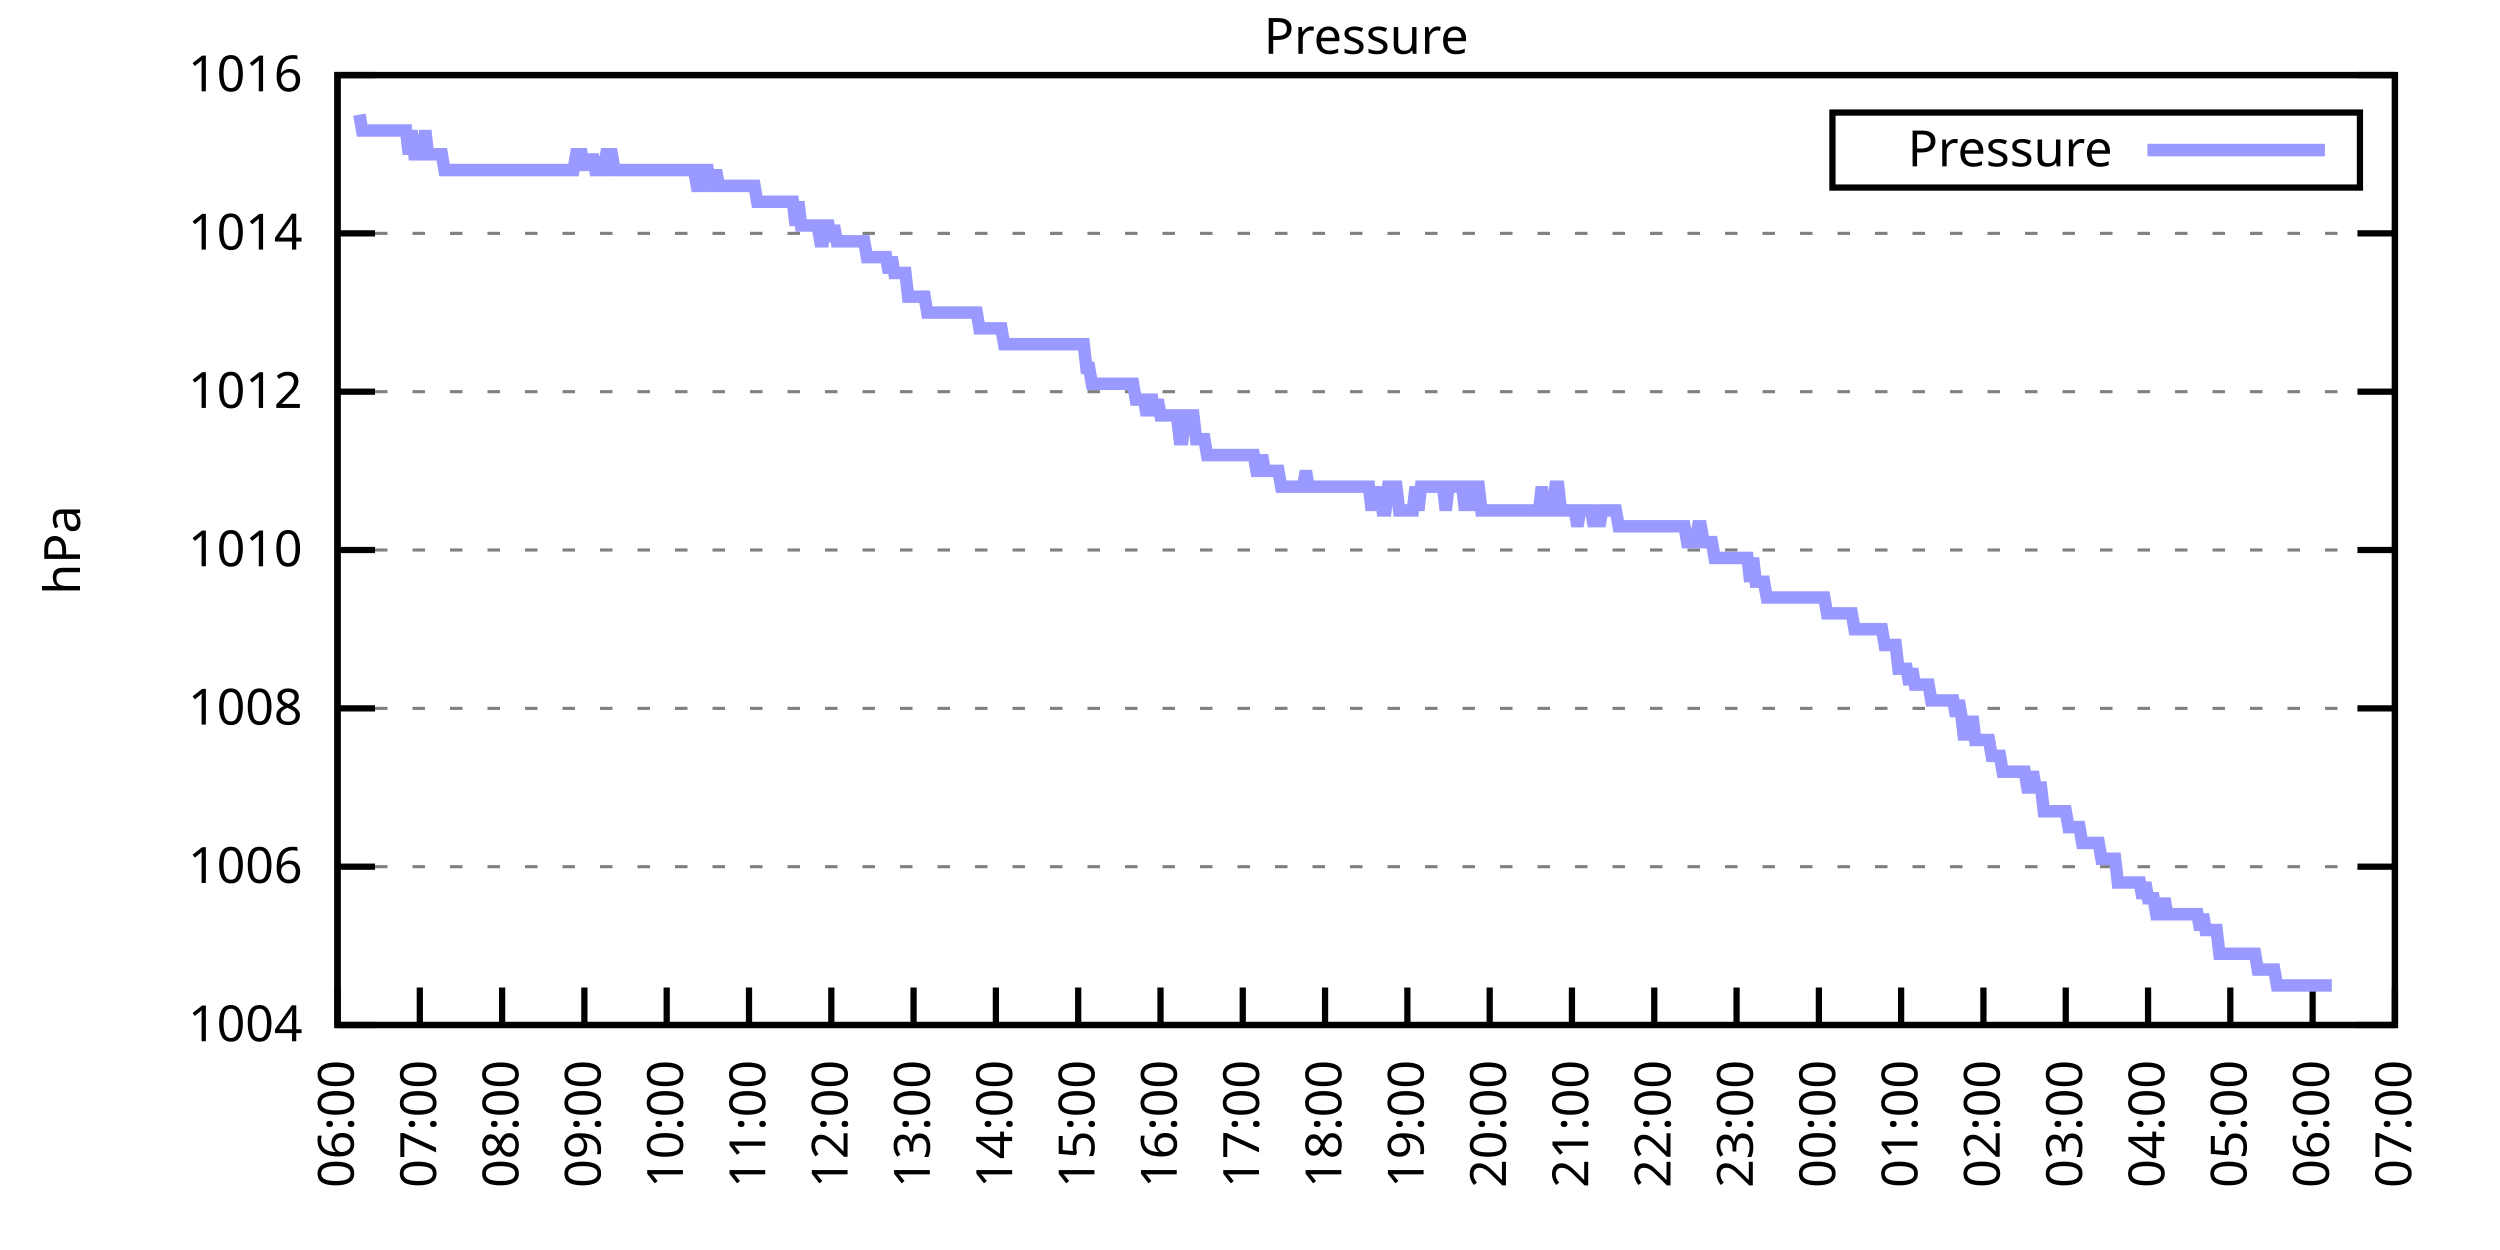
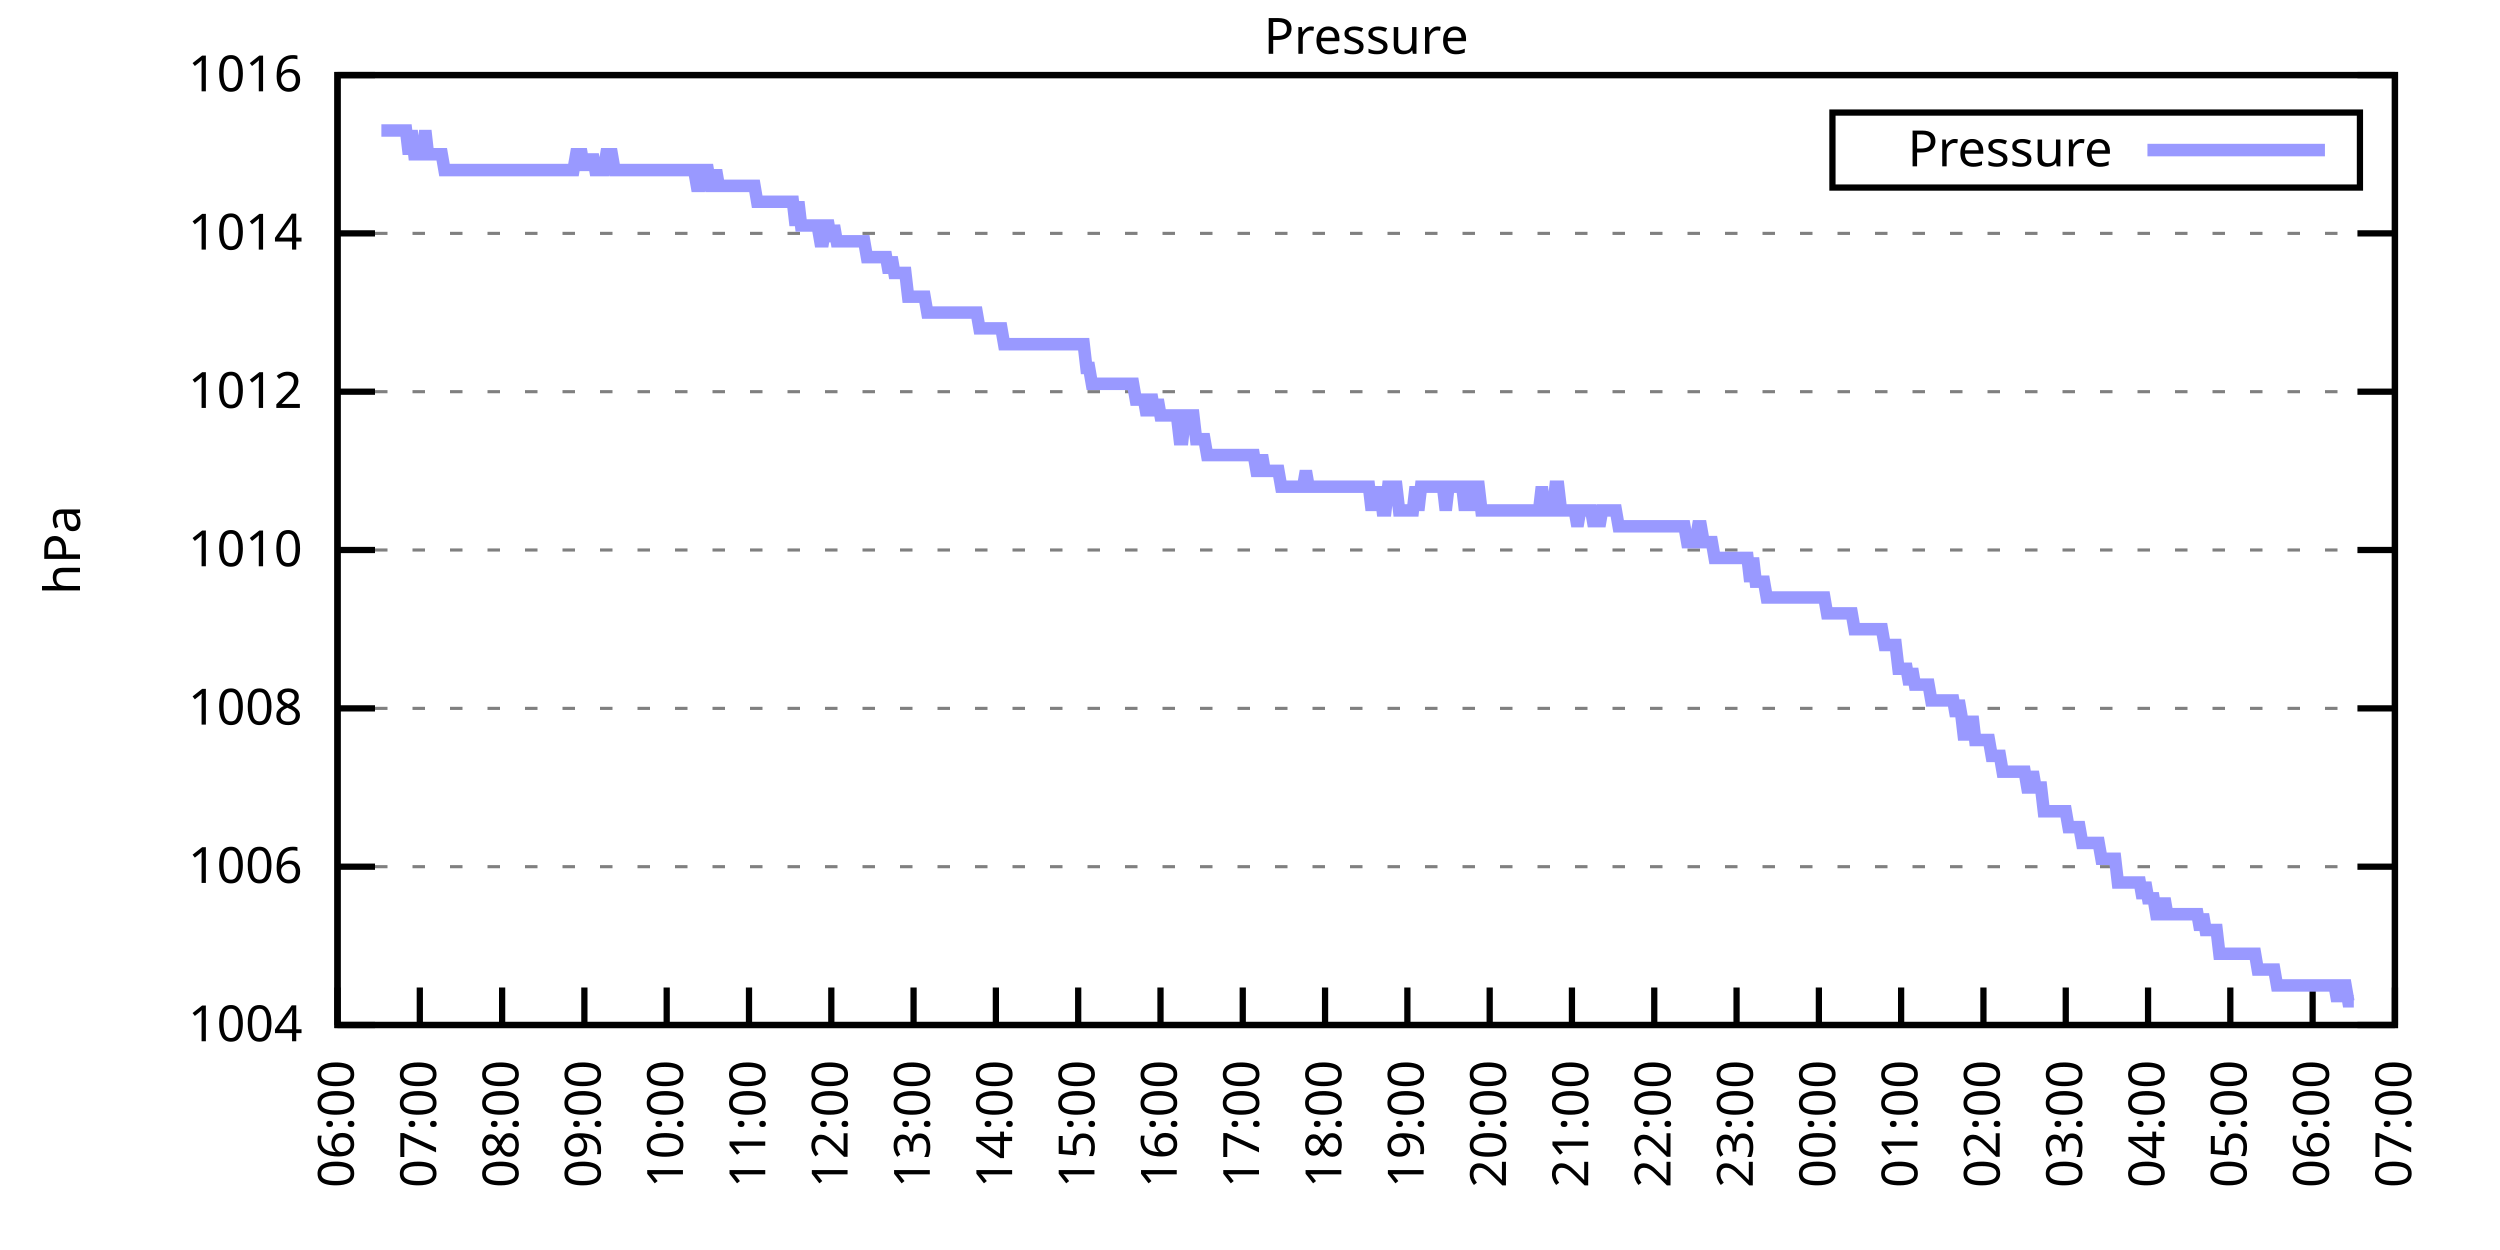
<svg xmlns="http://www.w3.org/2000/svg" xmlns:xlink="http://www.w3.org/1999/xlink" width="400" height="200" viewBox="0 0 400 200">
  <g id="gnuplot_canvas">
    <rect x="0" y="0" width="400" height="200" fill="none" />
    <defs>
      <circle id="gpDot" r="0.5" stroke-width="0.5" stroke="currentColor" />
      <path id="gpPt0" stroke-width="0.333" stroke="currentColor" d="M-1,0 h2 M0,-1 v2" />
      <path id="gpPt1" stroke-width="0.333" stroke="currentColor" d="M-1,-1 L1,1 M1,-1 L-1,1" />
      <path id="gpPt2" stroke-width="0.333" stroke="currentColor" d="M-1,0 L1,0 M0,-1 L0,1 M-1,-1 L1,1 M-1,1 L1,-1" />
      <rect id="gpPt3" stroke-width="0.333" stroke="currentColor" x="-1" y="-1" width="2" height="2" />
      <rect id="gpPt4" stroke-width="0.333" stroke="currentColor" fill="currentColor" x="-1" y="-1" width="2" height="2" />
      <circle id="gpPt5" stroke-width="0.333" stroke="currentColor" cx="0" cy="0" r="1" />
      <use xlink:href="#gpPt5" id="gpPt6" fill="currentColor" stroke="none" />
      <path id="gpPt7" stroke-width="0.333" stroke="currentColor" d="M0,-1.33 L-1.33,0.67 L1.33,0.67 z" />
      <use xlink:href="#gpPt7" id="gpPt8" fill="currentColor" stroke="none" />
      <use xlink:href="#gpPt7" id="gpPt9" stroke="currentColor" transform="rotate(180)" />
      <use xlink:href="#gpPt9" id="gpPt10" fill="currentColor" stroke="none" />
      <use xlink:href="#gpPt3" id="gpPt11" stroke="currentColor" transform="rotate(45)" />
      <use xlink:href="#gpPt11" id="gpPt12" fill="currentColor" stroke="none" />
      <path id="gpPt13" stroke-width="0.333" stroke="currentColor" d="M0,1.330 L1.265,0.411 L0.782,-1.067 L-0.782,-1.076 L-1.265,0.411 z" />
      <use xlink:href="#gpPt13" id="gpPt14" fill="currentColor" stroke="none" />
      <filter id="textbox" filterUnits="objectBoundingBox" x="0" y="0" height="1" width="1">
        <feFlood flood-color="white" flood-opacity="1" result="bgnd" />
        <feComposite in="SourceGraphic" in2="bgnd" operator="atop" />
      </filter>
      <filter id="greybox" filterUnits="objectBoundingBox" x="0" y="0" height="1" width="1">
        <feFlood flood-color="lightgrey" flood-opacity="1" result="grey" />
        <feComposite in="SourceGraphic" in2="grey" operator="atop" />
      </filter>
    </defs>
    <g fill="none" color="white" stroke="currentColor" stroke-width="1.00" stroke-linecap="butt" stroke-linejoin="miter">
</g>
    <g fill="none" color="black" stroke="currentColor" stroke-width="1.00" stroke-linecap="butt" stroke-linejoin="miter">
      <g stroke="none" shape-rendering="crispEdges">
        <polygon fill="rgb(255, 255, 255)" points="54.00,164.00 383.18,164.00 383.18,12.02 54.00,12.02 " />
      </g>
    </g>
    <g fill="none" color="black" stroke="currentColor" stroke-width="1.00" stroke-linecap="butt" stroke-linejoin="miter">
</g>
    <g fill="none" color="black" stroke="black" stroke-width="0.50" stroke-linecap="butt" stroke-linejoin="miter">
</g>
    <g fill="none" color="gray" stroke="currentColor" stroke-width="0.50" stroke-linecap="butt" stroke-linejoin="miter">
      <path stroke="gray" stroke-dasharray="2,4" class="gridline" d="M54.00,164.00 L383.19,164.00  " />
    </g>
    <g fill="none" color="gray" stroke="gray" stroke-width="1.00" stroke-linecap="butt" stroke-linejoin="miter">
</g>
    <g fill="none" color="black" stroke="currentColor" stroke-width="1.00" stroke-linecap="butt" stroke-linejoin="miter">
      <path stroke="black" d="M54.00,164.00 L60.00,164.00 M383.19,164.00 L377.19,164.00  " />
      <g transform="translate(48.40,166.60)" stroke="none" fill="black" font-family="Sans" font-size="8.00" text-anchor="end">
        <text>
          <tspan font-family="Sans"> 1004</tspan>
        </text>
      </g>
    </g>
    <g fill="none" color="black" stroke="currentColor" stroke-width="1.00" stroke-linecap="butt" stroke-linejoin="miter">
</g>
    <g fill="none" color="black" stroke="black" stroke-width="0.50" stroke-linecap="butt" stroke-linejoin="miter">
</g>
    <g fill="none" color="gray" stroke="currentColor" stroke-width="0.50" stroke-linecap="butt" stroke-linejoin="miter">
      <path stroke="gray" stroke-dasharray="2,4" class="gridline" d="M54.00,138.67 L383.19,138.67  " />
    </g>
    <g fill="none" color="gray" stroke="gray" stroke-width="1.00" stroke-linecap="butt" stroke-linejoin="miter">
</g>
    <g fill="none" color="black" stroke="currentColor" stroke-width="1.00" stroke-linecap="butt" stroke-linejoin="miter">
      <path stroke="black" d="M54.00,138.67 L60.00,138.67 M383.19,138.67 L377.19,138.67  " />
      <g transform="translate(48.40,141.27)" stroke="none" fill="black" font-family="Sans" font-size="8.00" text-anchor="end">
        <text>
          <tspan font-family="Sans"> 1006</tspan>
        </text>
      </g>
    </g>
    <g fill="none" color="black" stroke="currentColor" stroke-width="1.00" stroke-linecap="butt" stroke-linejoin="miter">
</g>
    <g fill="none" color="black" stroke="black" stroke-width="0.50" stroke-linecap="butt" stroke-linejoin="miter">
</g>
    <g fill="none" color="gray" stroke="currentColor" stroke-width="0.50" stroke-linecap="butt" stroke-linejoin="miter">
      <path stroke="gray" stroke-dasharray="2,4" class="gridline" d="M54.00,113.34 L383.19,113.34  " />
    </g>
    <g fill="none" color="gray" stroke="gray" stroke-width="1.00" stroke-linecap="butt" stroke-linejoin="miter">
</g>
    <g fill="none" color="black" stroke="currentColor" stroke-width="1.00" stroke-linecap="butt" stroke-linejoin="miter">
      <path stroke="black" d="M54.00,113.34 L60.00,113.34 M383.19,113.34 L377.19,113.34  " />
      <g transform="translate(48.40,115.94)" stroke="none" fill="black" font-family="Sans" font-size="8.00" text-anchor="end">
        <text>
          <tspan font-family="Sans"> 1008</tspan>
        </text>
      </g>
    </g>
    <g fill="none" color="black" stroke="currentColor" stroke-width="1.00" stroke-linecap="butt" stroke-linejoin="miter">
</g>
    <g fill="none" color="black" stroke="black" stroke-width="0.50" stroke-linecap="butt" stroke-linejoin="miter">
</g>
    <g fill="none" color="gray" stroke="currentColor" stroke-width="0.50" stroke-linecap="butt" stroke-linejoin="miter">
      <path stroke="gray" stroke-dasharray="2,4" class="gridline" d="M54.00,88.00 L383.19,88.00  " />
    </g>
    <g fill="none" color="gray" stroke="gray" stroke-width="1.00" stroke-linecap="butt" stroke-linejoin="miter">
</g>
    <g fill="none" color="black" stroke="currentColor" stroke-width="1.00" stroke-linecap="butt" stroke-linejoin="miter">
      <path stroke="black" d="M54.00,88.00 L60.00,88.00 M383.19,88.00 L377.19,88.00  " />
      <g transform="translate(48.40,90.60)" stroke="none" fill="black" font-family="Sans" font-size="8.00" text-anchor="end">
        <text>
          <tspan font-family="Sans"> 1010</tspan>
        </text>
      </g>
    </g>
    <g fill="none" color="black" stroke="currentColor" stroke-width="1.00" stroke-linecap="butt" stroke-linejoin="miter">
</g>
    <g fill="none" color="black" stroke="black" stroke-width="0.50" stroke-linecap="butt" stroke-linejoin="miter">
</g>
    <g fill="none" color="gray" stroke="currentColor" stroke-width="0.50" stroke-linecap="butt" stroke-linejoin="miter">
      <path stroke="gray" stroke-dasharray="2,4" class="gridline" d="M54.00,62.67 L383.19,62.67  " />
    </g>
    <g fill="none" color="gray" stroke="gray" stroke-width="1.00" stroke-linecap="butt" stroke-linejoin="miter">
</g>
    <g fill="none" color="black" stroke="currentColor" stroke-width="1.00" stroke-linecap="butt" stroke-linejoin="miter">
      <path stroke="black" d="M54.00,62.67 L60.00,62.67 M383.19,62.67 L377.19,62.67  " />
      <g transform="translate(48.40,65.27)" stroke="none" fill="black" font-family="Sans" font-size="8.00" text-anchor="end">
        <text>
          <tspan font-family="Sans"> 1012</tspan>
        </text>
      </g>
    </g>
    <g fill="none" color="black" stroke="currentColor" stroke-width="1.00" stroke-linecap="butt" stroke-linejoin="miter">
</g>
    <g fill="none" color="black" stroke="black" stroke-width="0.50" stroke-linecap="butt" stroke-linejoin="miter">
</g>
    <g fill="none" color="gray" stroke="currentColor" stroke-width="0.50" stroke-linecap="butt" stroke-linejoin="miter">
      <path stroke="gray" stroke-dasharray="2,4" class="gridline" d="M54.00,37.34 L383.19,37.34  " />
    </g>
    <g fill="none" color="gray" stroke="gray" stroke-width="1.00" stroke-linecap="butt" stroke-linejoin="miter">
</g>
    <g fill="none" color="black" stroke="currentColor" stroke-width="1.00" stroke-linecap="butt" stroke-linejoin="miter">
      <path stroke="black" d="M54.00,37.34 L60.00,37.34 M383.19,37.34 L377.19,37.34  " />
      <g transform="translate(48.40,39.94)" stroke="none" fill="black" font-family="Sans" font-size="8.00" text-anchor="end">
        <text>
          <tspan font-family="Sans"> 1014</tspan>
        </text>
      </g>
    </g>
    <g fill="none" color="black" stroke="currentColor" stroke-width="1.00" stroke-linecap="butt" stroke-linejoin="miter">
</g>
    <g fill="none" color="black" stroke="black" stroke-width="0.50" stroke-linecap="butt" stroke-linejoin="miter">
</g>
    <g fill="none" color="gray" stroke="currentColor" stroke-width="0.50" stroke-linecap="butt" stroke-linejoin="miter">
      <path stroke="gray" stroke-dasharray="2,4" class="gridline" d="M54.00,12.01 L383.19,12.01  " />
    </g>
    <g fill="none" color="gray" stroke="gray" stroke-width="1.00" stroke-linecap="butt" stroke-linejoin="miter">
</g>
    <g fill="none" color="black" stroke="currentColor" stroke-width="1.00" stroke-linecap="butt" stroke-linejoin="miter">
      <path stroke="black" d="M54.00,12.01 L60.00,12.01 M383.19,12.01 L377.19,12.01  " />
      <g transform="translate(48.40,14.61)" stroke="none" fill="black" font-family="Sans" font-size="8.00" text-anchor="end">
        <text>
          <tspan font-family="Sans"> 1016</tspan>
        </text>
      </g>
    </g>
    <g fill="none" color="black" stroke="currentColor" stroke-width="1.00" stroke-linecap="butt" stroke-linejoin="miter">
      <path stroke="black" d="M54.00,164.00 L54.00,158.00  " />
      <g transform="translate(56.60,169.60) rotate(270.00)" stroke="none" fill="black" font-family="Sans" font-size="8.00" text-anchor="end">
        <text>
          <tspan font-family="Sans">06:00</tspan>
        </text>
      </g>
    </g>
    <g fill="none" color="black" stroke="currentColor" stroke-width="1.00" stroke-linecap="butt" stroke-linejoin="miter">
      <path stroke="black" d="M67.17,164.00 L67.17,158.00  " />
      <g transform="translate(69.77,169.60) rotate(270.00)" stroke="none" fill="black" font-family="Sans" font-size="8.00" text-anchor="end">
        <text>
          <tspan font-family="Sans">07:00</tspan>
        </text>
      </g>
    </g>
    <g fill="none" color="black" stroke="currentColor" stroke-width="1.00" stroke-linecap="butt" stroke-linejoin="miter">
      <path stroke="black" d="M80.34,164.00 L80.34,158.00  " />
      <g transform="translate(82.94,169.60) rotate(270.00)" stroke="none" fill="black" font-family="Sans" font-size="8.00" text-anchor="end">
        <text>
          <tspan font-family="Sans">08:00</tspan>
        </text>
      </g>
    </g>
    <g fill="none" color="black" stroke="currentColor" stroke-width="1.00" stroke-linecap="butt" stroke-linejoin="miter">
      <path stroke="black" d="M93.50,164.00 L93.50,158.00  " />
      <g transform="translate(96.10,169.60) rotate(270.00)" stroke="none" fill="black" font-family="Sans" font-size="8.00" text-anchor="end">
        <text>
          <tspan font-family="Sans">09:00</tspan>
        </text>
      </g>
    </g>
    <g fill="none" color="black" stroke="currentColor" stroke-width="1.00" stroke-linecap="butt" stroke-linejoin="miter">
      <path stroke="black" d="M106.67,164.00 L106.67,158.00  " />
      <g transform="translate(109.27,169.60) rotate(270.00)" stroke="none" fill="black" font-family="Sans" font-size="8.00" text-anchor="end">
        <text>
          <tspan font-family="Sans">10:00</tspan>
        </text>
      </g>
    </g>
    <g fill="none" color="black" stroke="currentColor" stroke-width="1.00" stroke-linecap="butt" stroke-linejoin="miter">
      <path stroke="black" d="M119.84,164.00 L119.84,158.00  " />
      <g transform="translate(122.44,169.60) rotate(270.00)" stroke="none" fill="black" font-family="Sans" font-size="8.00" text-anchor="end">
        <text>
          <tspan font-family="Sans">11:00</tspan>
        </text>
      </g>
    </g>
    <g fill="none" color="black" stroke="currentColor" stroke-width="1.00" stroke-linecap="butt" stroke-linejoin="miter">
      <path stroke="black" d="M133.01,164.00 L133.01,158.00  " />
      <g transform="translate(135.61,169.60) rotate(270.00)" stroke="none" fill="black" font-family="Sans" font-size="8.00" text-anchor="end">
        <text>
          <tspan font-family="Sans">12:00</tspan>
        </text>
      </g>
    </g>
    <g fill="none" color="black" stroke="currentColor" stroke-width="1.00" stroke-linecap="butt" stroke-linejoin="miter">
      <path stroke="black" d="M146.17,164.00 L146.17,158.00  " />
      <g transform="translate(148.77,169.60) rotate(270.00)" stroke="none" fill="black" font-family="Sans" font-size="8.00" text-anchor="end">
        <text>
          <tspan font-family="Sans">13:00</tspan>
        </text>
      </g>
    </g>
    <g fill="none" color="black" stroke="currentColor" stroke-width="1.00" stroke-linecap="butt" stroke-linejoin="miter">
      <path stroke="black" d="M159.34,164.00 L159.34,158.00  " />
      <g transform="translate(161.94,169.60) rotate(270.00)" stroke="none" fill="black" font-family="Sans" font-size="8.00" text-anchor="end">
        <text>
          <tspan font-family="Sans">14:00</tspan>
        </text>
      </g>
    </g>
    <g fill="none" color="black" stroke="currentColor" stroke-width="1.00" stroke-linecap="butt" stroke-linejoin="miter">
      <path stroke="black" d="M172.51,164.00 L172.51,158.00  " />
      <g transform="translate(175.11,169.60) rotate(270.00)" stroke="none" fill="black" font-family="Sans" font-size="8.00" text-anchor="end">
        <text>
          <tspan font-family="Sans">15:00</tspan>
        </text>
      </g>
    </g>
    <g fill="none" color="black" stroke="currentColor" stroke-width="1.00" stroke-linecap="butt" stroke-linejoin="miter">
      <path stroke="black" d="M185.68,164.00 L185.68,158.00  " />
      <g transform="translate(188.28,169.60) rotate(270.00)" stroke="none" fill="black" font-family="Sans" font-size="8.00" text-anchor="end">
        <text>
          <tspan font-family="Sans">16:00</tspan>
        </text>
      </g>
    </g>
    <g fill="none" color="black" stroke="currentColor" stroke-width="1.00" stroke-linecap="butt" stroke-linejoin="miter">
      <path stroke="black" d="M198.84,164.00 L198.84,158.00  " />
      <g transform="translate(201.44,169.60) rotate(270.00)" stroke="none" fill="black" font-family="Sans" font-size="8.00" text-anchor="end">
        <text>
          <tspan font-family="Sans">17:00</tspan>
        </text>
      </g>
    </g>
    <g fill="none" color="black" stroke="currentColor" stroke-width="1.00" stroke-linecap="butt" stroke-linejoin="miter">
      <path stroke="black" d="M212.01,164.00 L212.01,158.00  " />
      <g transform="translate(214.61,169.60) rotate(270.00)" stroke="none" fill="black" font-family="Sans" font-size="8.00" text-anchor="end">
        <text>
          <tspan font-family="Sans">18:00</tspan>
        </text>
      </g>
    </g>
    <g fill="none" color="black" stroke="currentColor" stroke-width="1.00" stroke-linecap="butt" stroke-linejoin="miter">
      <path stroke="black" d="M225.18,164.00 L225.18,158.00  " />
      <g transform="translate(227.78,169.60) rotate(270.00)" stroke="none" fill="black" font-family="Sans" font-size="8.00" text-anchor="end">
        <text>
          <tspan font-family="Sans">19:00</tspan>
        </text>
      </g>
    </g>
    <g fill="none" color="black" stroke="currentColor" stroke-width="1.00" stroke-linecap="butt" stroke-linejoin="miter">
      <path stroke="black" d="M238.35,164.00 L238.35,158.00  " />
      <g transform="translate(240.95,169.60) rotate(270.00)" stroke="none" fill="black" font-family="Sans" font-size="8.00" text-anchor="end">
        <text>
          <tspan font-family="Sans">20:00</tspan>
        </text>
      </g>
    </g>
    <g fill="none" color="black" stroke="currentColor" stroke-width="1.00" stroke-linecap="butt" stroke-linejoin="miter">
      <path stroke="black" d="M251.51,164.00 L251.51,158.00  " />
      <g transform="translate(254.11,169.60) rotate(270.00)" stroke="none" fill="black" font-family="Sans" font-size="8.00" text-anchor="end">
        <text>
          <tspan font-family="Sans">21:00</tspan>
        </text>
      </g>
    </g>
    <g fill="none" color="black" stroke="currentColor" stroke-width="1.00" stroke-linecap="butt" stroke-linejoin="miter">
      <path stroke="black" d="M264.68,164.00 L264.68,158.00  " />
      <g transform="translate(267.28,169.60) rotate(270.00)" stroke="none" fill="black" font-family="Sans" font-size="8.00" text-anchor="end">
        <text>
          <tspan font-family="Sans">22:00</tspan>
        </text>
      </g>
    </g>
    <g fill="none" color="black" stroke="currentColor" stroke-width="1.00" stroke-linecap="butt" stroke-linejoin="miter">
      <path stroke="black" d="M277.85,164.00 L277.85,158.00  " />
      <g transform="translate(280.45,169.60) rotate(270.00)" stroke="none" fill="black" font-family="Sans" font-size="8.00" text-anchor="end">
        <text>
          <tspan font-family="Sans">23:00</tspan>
        </text>
      </g>
    </g>
    <g fill="none" color="black" stroke="currentColor" stroke-width="1.00" stroke-linecap="butt" stroke-linejoin="miter">
      <path stroke="black" d="M291.02,164.00 L291.02,158.00  " />
      <g transform="translate(293.62,169.60) rotate(270.00)" stroke="none" fill="black" font-family="Sans" font-size="8.00" text-anchor="end">
        <text>
          <tspan font-family="Sans">00:00</tspan>
        </text>
      </g>
    </g>
    <g fill="none" color="black" stroke="currentColor" stroke-width="1.00" stroke-linecap="butt" stroke-linejoin="miter">
      <path stroke="black" d="M304.18,164.00 L304.18,158.00  " />
      <g transform="translate(306.78,169.60) rotate(270.00)" stroke="none" fill="black" font-family="Sans" font-size="8.00" text-anchor="end">
        <text>
          <tspan font-family="Sans">01:00</tspan>
        </text>
      </g>
    </g>
    <g fill="none" color="black" stroke="currentColor" stroke-width="1.00" stroke-linecap="butt" stroke-linejoin="miter">
      <path stroke="black" d="M317.35,164.00 L317.35,158.00  " />
      <g transform="translate(319.95,169.60) rotate(270.00)" stroke="none" fill="black" font-family="Sans" font-size="8.00" text-anchor="end">
        <text>
          <tspan font-family="Sans">02:00</tspan>
        </text>
      </g>
    </g>
    <g fill="none" color="black" stroke="currentColor" stroke-width="1.00" stroke-linecap="butt" stroke-linejoin="miter">
      <path stroke="black" d="M330.52,164.00 L330.52,158.00  " />
      <g transform="translate(333.12,169.60) rotate(270.00)" stroke="none" fill="black" font-family="Sans" font-size="8.00" text-anchor="end">
        <text>
          <tspan font-family="Sans">03:00</tspan>
        </text>
      </g>
    </g>
    <g fill="none" color="black" stroke="currentColor" stroke-width="1.00" stroke-linecap="butt" stroke-linejoin="miter">
      <path stroke="black" d="M343.69,164.00 L343.69,158.00  " />
      <g transform="translate(346.29,169.60) rotate(270.00)" stroke="none" fill="black" font-family="Sans" font-size="8.00" text-anchor="end">
        <text>
          <tspan font-family="Sans">04:00</tspan>
        </text>
      </g>
    </g>
    <g fill="none" color="black" stroke="currentColor" stroke-width="1.00" stroke-linecap="butt" stroke-linejoin="miter">
      <path stroke="black" d="M356.85,164.00 L356.85,158.00  " />
      <g transform="translate(359.45,169.60) rotate(270.00)" stroke="none" fill="black" font-family="Sans" font-size="8.00" text-anchor="end">
        <text>
          <tspan font-family="Sans">05:00</tspan>
        </text>
      </g>
    </g>
    <g fill="none" color="black" stroke="currentColor" stroke-width="1.00" stroke-linecap="butt" stroke-linejoin="miter">
      <path stroke="black" d="M370.02,164.00 L370.02,158.00  " />
      <g transform="translate(372.62,169.60) rotate(270.00)" stroke="none" fill="black" font-family="Sans" font-size="8.00" text-anchor="end">
        <text>
          <tspan font-family="Sans">06:00</tspan>
        </text>
      </g>
    </g>
    <g fill="none" color="black" stroke="currentColor" stroke-width="1.00" stroke-linecap="butt" stroke-linejoin="miter">
      <path stroke="black" d="M383.19,164.00 L383.19,158.00  " />
      <g transform="translate(385.79,169.60) rotate(270.00)" stroke="none" fill="black" font-family="Sans" font-size="8.00" text-anchor="end">
        <text>
          <tspan font-family="Sans">07:00</tspan>
        </text>
      </g>
    </g>
    <g fill="none" color="black" stroke="currentColor" stroke-width="1.00" stroke-linecap="butt" stroke-linejoin="miter">
</g>
    <g fill="none" color="black" stroke="currentColor" stroke-width="1.00" stroke-linecap="butt" stroke-linejoin="miter">
      <path stroke="black" d="M54.00,12.01 L54.00,164.00 L383.19,164.00 L383.19,12.01 L54.00,12.01 Z  " />
    </g>
    <g fill="none" color="black" stroke="currentColor" stroke-width="1.00" stroke-linecap="butt" stroke-linejoin="miter">
</g>
    <g fill="none" color="black" stroke="currentColor" stroke-width="1.00" stroke-linecap="butt" stroke-linejoin="miter">
      <path stroke="black" d="M293.19,30.01 L293.19,18.01 L377.59,18.01 L377.59,30.01 L293.19,30.01 Z  " />
    </g>
    <g id="Pressure_plot_1">
      <g fill="none" color="white" stroke="black" stroke-width="2.00" stroke-linecap="butt" stroke-linejoin="miter">
</g>
      <g fill="none" color="black" stroke="currentColor" stroke-width="2.00" stroke-linecap="butt" stroke-linejoin="miter">
        <g transform="translate(337.99,26.61)" stroke="none" fill="black" font-family="Sans" font-size="8.00" text-anchor="end">
          <text>
            <tspan font-family="Sans">Pressure</tspan>
          </text>
        </g>
      </g>
      <g fill="none" color="black" stroke="currentColor" stroke-width="2.00" stroke-linecap="butt" stroke-linejoin="miter">
-         <path stroke="rgb(153, 153, 255)" d="M343.59,24.01 L371.99,24.01 M57.51,18.34 L57.95,20.88 L58.39,20.88 L58.83,20.88 L59.27,20.88 L59.71,20.88   L60.14,20.88 L60.58,20.88 L61.02,20.88 L61.46,20.88 L61.90,20.88 L62.34,20.88 L62.78,20.88 L63.22,20.88   L63.66,20.88 L64.10,20.88 L64.53,20.88 L64.97,20.88 L65.41,24.68 L65.85,20.88 L66.29,24.68 L66.73,24.68   L67.17,24.68 L67.61,24.68 L68.05,20.88 L68.48,24.68 L68.92,24.68 L69.36,24.68 L69.80,24.68 L70.24,24.68   L70.68,24.68 L71.12,27.21 L71.56,27.21 L72.00,27.21 L72.43,27.21 L72.87,27.21 L73.31,27.21 L73.75,27.21   L74.19,27.21 L74.63,27.21 L75.07,27.21 L75.51,27.21 L75.95,27.21 L76.38,27.21 L76.82,27.21 L77.26,27.21   L77.70,27.21 L78.14,27.21 L78.58,27.21 L79.02,27.21 L79.46,27.21 L79.90,27.21 L80.34,27.21 L80.77,27.21   L81.21,27.21 L81.65,27.21 L82.09,27.21 L82.53,27.21 L82.97,27.21 L83.41,27.21 L83.85,27.21 L84.29,27.21   L84.72,27.21 L85.16,27.21 L85.60,27.21 L86.04,27.21 L86.48,27.21 L86.92,27.21 L87.36,27.21 L87.80,27.21   L88.24,27.21 L88.67,27.21 L89.11,27.21 L89.55,27.21 L89.99,27.21 L90.43,27.21 L90.87,27.21 L91.31,27.21   L91.75,27.21 L92.19,24.68 L92.62,24.68 L93.06,24.68 L93.50,27.21 L93.94,24.68 L94.38,27.21 L94.82,24.68   L95.26,27.21 L95.70,27.21 L96.14,27.21 L96.58,27.21 L97.01,24.68 L97.45,24.68 L97.89,24.68 L98.33,27.21   L98.77,27.21 L99.21,27.21 L99.65,27.21 L100.09,27.21 L100.53,27.21 L100.96,27.21 L101.40,27.21 L101.84,27.21   L102.28,27.21 L102.72,27.21 L103.16,27.21 L103.60,27.21 L104.04,27.21 L104.48,27.21 L104.91,27.21 L105.35,27.21   L105.79,27.21 L106.23,27.21 L106.67,27.21 L107.11,27.21 L107.55,27.21 L107.99,27.21 L108.43,27.21 L108.87,27.21   L109.30,27.21 L109.74,27.21 L110.18,27.21 L110.62,27.21 L111.06,27.21 L111.50,29.74 L111.94,29.74 L112.38,27.21   L112.82,27.21 L113.25,27.21 L113.69,29.74 L114.13,29.74 L114.57,27.21 L115.01,29.74 L115.45,29.74 L115.89,29.74   L116.33,29.74 L116.77,29.74 L117.20,29.74 L117.64,29.74 L118.08,29.74 L118.52,29.74 L118.96,29.74 L119.40,29.74   L119.84,29.74 L120.28,29.74 L120.72,29.74 L121.15,32.28 L121.59,32.28 L122.03,32.28 L122.47,32.28 L122.91,32.28   L123.35,32.28 L123.79,32.28 L124.23,32.28 L124.67,32.28 L125.11,32.28 L125.54,32.28 L125.98,32.28 L126.42,32.28   L126.86,32.28 L127.30,36.08 L127.74,32.28 L128.18,36.08 L128.62,36.08 L129.06,36.08 L129.49,36.08 L129.93,36.08   L130.37,36.08 L130.81,36.08 L131.25,38.61 L131.69,38.61 L132.13,36.08 L132.57,36.08 L133.01,38.61 L133.44,36.08   L133.88,38.61 L134.32,38.61 L134.76,38.61 L135.20,38.61 L135.64,38.61 L136.08,38.61 L136.52,38.61 L136.96,38.61   L137.39,38.61 L137.83,38.61 L138.27,38.61 L138.71,41.14 L139.15,41.14 L139.59,41.14 L140.03,41.14 L140.47,41.14   L140.91,41.14 L141.35,41.14 L141.78,41.14 L142.22,43.67 L142.66,41.14 L143.10,43.67 L143.54,43.67 L143.98,43.67   L144.42,43.67 L144.86,43.67 L145.30,47.47 L145.73,47.47 L146.17,47.47 L146.61,47.47 L147.05,47.47 L147.49,47.47   L147.93,47.47 L148.37,50.01 L148.81,50.01 L149.25,50.01 L149.68,50.01 L150.12,50.01 L150.56,50.01 L151.00,50.01   L151.44,50.01 L151.88,50.01 L152.32,50.01 L152.76,50.01 L153.20,50.01 L153.63,50.01 L154.07,50.01 L154.51,50.01   L154.95,50.01 L155.39,50.01 L155.83,50.01 L156.27,50.01 L156.71,52.54 L157.15,52.54 L157.59,52.54 L158.02,52.54   L158.46,52.54 L158.90,52.54 L159.34,52.54 L159.78,52.54 L160.22,52.54 L160.66,55.07 L161.10,55.07 L161.54,55.07   L161.97,55.07 L162.41,55.07 L162.85,55.07 L163.29,55.07 L163.73,55.07 L164.17,55.07 L164.61,55.07 L165.05,55.07   L165.49,55.07 L165.92,55.07 L166.36,55.07 L166.80,55.07 L167.24,55.07 L167.68,55.07 L168.12,55.07 L168.56,55.07   L169.00,55.07 L169.44,55.07 L169.87,55.07 L170.31,55.07 L170.75,55.07 L171.19,55.07 L171.63,55.07 L172.07,55.07   L172.51,55.07 L172.95,55.07 L173.39,55.07 L173.83,58.87 L174.26,58.87 L174.70,61.41 L175.14,61.41 L175.58,61.41   L176.02,61.41 L176.46,61.41 L176.90,61.41 L177.34,61.41 L177.78,61.41 L178.21,61.41 L178.65,61.41 L179.09,61.41   L179.53,61.41 L179.97,61.41 L180.41,61.41 L180.85,61.41 L181.29,61.41 L181.73,63.94 L182.16,63.94 L182.60,63.94   L183.04,63.94 L183.48,66.47 L183.92,63.94 L184.36,63.94 L184.80,66.47 L185.24,63.94 L185.68,66.47 L186.11,66.47   L186.55,66.47 L186.99,66.47 L187.43,66.47 L187.87,66.47 L188.31,66.47 L188.75,70.27 L189.19,70.27 L189.63,66.47   L190.07,66.47 L190.50,66.47 L190.94,66.47 L191.38,70.27 L191.82,70.27 L192.26,70.27 L192.70,70.27 L193.14,72.81   L193.58,72.81 L194.02,72.81 L194.45,72.81 L194.89,72.81 L195.33,72.81 L195.77,72.81 L196.21,72.81 L196.65,72.81   L197.09,72.81 L197.53,72.81 L197.97,72.81 L198.40,72.81 L198.84,72.81 L199.28,72.81 L199.72,72.81 L200.16,72.81   L200.60,72.81 L201.04,75.34 L201.48,75.34 L201.92,72.81 L202.35,75.34 L202.79,75.34 L203.23,75.34 L203.67,75.34   L204.11,75.34 L204.55,75.34 L204.99,77.87 L205.43,77.87 L205.87,77.87 L206.31,77.87 L206.74,77.87 L207.18,77.87   L207.62,77.87 L208.06,77.87 L208.50,77.87 L208.94,75.34 L209.38,77.87 L209.82,77.87 L210.26,77.87 L210.69,77.87   L211.13,77.87 L211.57,77.87 L212.01,77.87 L212.45,77.87 L212.89,77.87 L213.33,77.87 L213.77,77.87 L214.21,77.87   L214.64,77.87 L215.08,77.87 L215.52,77.87 L215.96,77.87 L216.40,77.87 L216.84,77.87 L217.28,77.87 L217.72,77.87   L218.16,77.87 L218.60,77.87 L219.03,77.87 L219.47,81.67 L219.91,77.87 L220.35,81.67 L220.79,77.87 L221.23,81.67   L221.67,81.67 L222.11,77.87 L222.55,77.87 L222.98,77.87 L223.42,77.87 L223.86,81.67 L224.30,81.67 L224.74,81.67   L225.18,81.67 L225.62,81.67 L226.06,81.67 L226.50,77.87 L226.93,81.67 L227.37,77.87 L227.81,77.87 L228.25,77.87   L228.69,77.87 L229.13,77.87 L229.57,77.87 L230.01,77.87 L230.45,77.87 L230.88,77.87 L231.32,81.67 L231.76,77.87   L232.20,77.87 L232.64,77.87 L233.08,77.87 L233.52,77.87 L233.96,77.87 L234.40,81.67 L234.84,77.87 L235.27,81.67   L235.71,77.87 L236.15,77.87 L236.59,77.87 L237.03,81.67 L237.47,81.67 L237.91,81.67 L238.35,81.67 L238.79,81.67   L239.22,81.67 L239.66,81.67 L240.10,81.67 L240.54,81.67 L240.98,81.67 L241.42,81.67 L241.86,81.67 L242.30,81.67   L242.74,81.67 L243.17,81.67 L243.61,81.67 L244.05,81.67 L244.49,81.67 L244.93,81.67 L245.37,81.67 L245.81,81.67   L246.25,81.67 L246.69,77.87 L247.12,81.67 L247.56,81.67 L248.00,81.67 L248.44,81.67 L248.88,77.87 L249.32,77.87   L249.76,81.67 L250.20,81.67 L250.64,81.67 L251.08,81.67 L251.51,81.67 L251.95,81.67 L252.39,84.21 L252.83,81.67   L253.27,81.67 L253.71,81.67 L254.15,81.67 L254.59,81.67 L255.03,84.21 L255.46,81.67 L255.90,84.21 L256.34,81.67   L256.78,81.67 L257.22,81.67 L257.66,81.67 L258.10,81.67 L258.54,81.67 L258.98,84.21 L259.41,84.21 L259.85,84.21   L260.29,84.21 L260.73,84.21 L261.17,84.21 L261.61,84.21 L262.05,84.21 L262.49,84.21 L262.93,84.21 L263.36,84.21   L263.80,84.21 L264.24,84.21 L264.68,84.21 L265.12,84.21 L265.56,84.21 L266.00,84.21 L266.44,84.21 L266.88,84.21   L267.32,84.21 L267.75,84.21 L268.19,84.21 L268.63,84.21 L269.07,84.21 L269.51,84.21 L269.95,86.74 L270.39,86.74   L270.83,86.74 L271.27,86.74 L271.70,84.21 L272.14,84.21 L272.58,86.74 L273.02,86.74 L273.46,86.74 L273.90,86.74   L274.34,89.27 L274.78,89.27 L275.22,89.27 L275.65,89.27 L276.09,89.27 L276.53,89.27 L276.97,89.27 L277.41,89.27   L277.85,89.27 L278.29,89.27 L278.73,89.27 L279.17,89.27 L279.60,89.27 L280.04,93.07 L280.48,89.27 L280.92,93.07   L281.36,93.07 L281.80,93.07 L282.24,93.07 L282.68,95.60 L283.12,95.60 L283.56,95.60 L283.99,95.60 L284.43,95.60   L284.87,95.60 L285.31,95.60 L285.75,95.60 L286.19,95.60 L286.63,95.60 L287.07,95.60 L287.51,95.60 L287.94,95.60   L288.38,95.60 L288.82,95.60 L289.26,95.60 L289.70,95.60 L290.14,95.60 L290.58,95.60 L291.02,95.60 L291.46,95.60   L291.89,95.60 L292.33,98.14 L292.77,98.14 L293.21,98.14 L293.65,98.14 L294.09,98.14 L294.53,98.14 L294.97,98.14   L295.41,98.14 L295.84,98.14 L296.28,98.14 L296.72,100.67 L297.16,100.67 L297.60,100.67 L298.04,100.67 L298.48,100.67   L298.92,100.67 L299.36,100.67 L299.80,100.67 L300.23,100.67 L300.67,100.67 L301.11,100.67 L301.55,103.20 L301.99,103.20   L302.43,103.20 L302.87,103.20 L303.31,103.20 L303.75,107.00 L304.18,107.00 L304.62,107.00 L305.06,107.00 L305.50,109.54   L305.94,107.00 L306.38,109.54 L306.82,109.54 L307.26,109.54 L307.70,109.54 L308.13,109.54 L308.57,109.54 L309.01,112.07   L309.45,112.07 L309.89,112.07 L310.33,112.07 L310.77,112.07 L311.21,112.07 L311.65,112.07 L312.08,112.07 L312.52,112.07   L312.96,114.60 L313.40,112.07 L313.84,114.60 L314.28,118.40 L314.72,114.60 L315.16,118.40 L315.60,114.60 L316.04,118.40   L316.47,118.40 L316.91,118.40 L317.35,118.40 L317.79,118.40 L318.23,118.40 L318.67,120.94 L319.11,120.94 L319.55,120.94   L319.99,120.94 L320.42,123.47 L320.86,123.47 L321.30,123.47 L321.74,123.47 L322.18,123.47 L322.62,123.47 L323.06,123.47   L323.50,123.47 L323.94,123.47 L324.37,126.00 L324.81,126.00 L325.25,123.47 L325.69,126.00 L326.13,126.00 L326.57,126.00   L327.01,129.80 L327.45,129.80 L327.89,129.80 L328.33,129.80 L328.76,129.80 L329.20,129.80 L329.64,129.80 L330.08,129.80   L330.52,129.80 L330.96,132.34 L331.40,132.34 L331.84,132.34 L332.28,132.34 L332.71,132.34 L333.15,134.87 L333.59,134.87   L334.03,134.87 L334.47,134.87 L334.91,134.87 L335.35,134.87 L335.79,134.87 L336.23,137.40 L336.66,137.40 L337.10,137.40   L337.54,137.40 L337.98,137.40 L338.42,137.40 L338.86,141.20 L339.30,141.20 L339.74,141.20 L340.18,141.20 L340.61,141.20   L341.05,141.20 L341.49,141.20 L341.93,141.20 L342.37,141.20 L342.81,143.73 L343.25,141.20 L343.69,143.73 L344.13,143.73   L344.57,143.73 L345.00,146.27 L345.44,146.27 L345.88,146.27 L346.32,143.73 L346.76,146.27 L347.20,146.27 L347.64,146.27   L348.08,146.27 L348.52,146.27 L348.95,146.27 L349.39,146.27 L349.83,146.27 L350.27,146.27 L350.71,146.27 L351.15,146.27   L351.59,146.27 L352.03,148.80 L352.47,146.27 L352.90,148.80 L353.34,148.80 L353.78,148.80 L354.22,148.80 L354.66,148.80   L355.10,152.60 L355.54,152.60 L355.98,152.60 L356.42,152.60 L356.85,152.60 L357.29,152.60 L357.73,152.60 L358.17,152.60   L358.61,152.60 L359.05,152.60 L359.49,152.60 L359.93,152.60 L360.37,152.60 L360.81,152.60 L361.24,155.13 L361.68,155.13   L362.12,155.13 L362.56,155.13 L363.00,155.13 L363.44,155.13 L363.88,155.13 L364.32,157.67 L364.76,157.67 L365.19,157.67   L365.63,157.67 L366.07,157.67 L366.51,157.67 L366.95,157.67 L367.39,157.67 L367.83,157.67 L368.27,157.67 L368.71,157.67   L369.14,157.67 L369.58,157.67 L370.02,157.67 L370.46,157.67 L370.90,157.67 L371.34,157.67 L371.78,157.67 L372.22,157.67   L372.66,157.67 L373.09,157.67  " />
+         <path stroke="rgb(153, 153, 255)" d="M343.59,24.01 L371.99,24.01 M61.02,20.88 L61.46,20.88 L61.90,20.88 L62.34,20.88 L62.78,20.88 L63.22,20.88   L63.66,20.88 L64.10,20.88 L64.53,20.88 L64.97,20.88 L65.41,24.68 L65.85,20.88 L66.29,24.68 L66.73,24.68   L67.17,24.68 L67.61,24.68 L68.05,20.88 L68.48,24.68 L68.92,24.68 L69.36,24.68 L69.80,24.68 L70.24,24.68   L70.68,24.68 L71.12,27.21 L71.56,27.21 L72.00,27.21 L72.43,27.21 L72.87,27.21 L73.31,27.21 L73.75,27.21   L74.19,27.21 L74.63,27.21 L75.07,27.21 L75.51,27.21 L75.95,27.21 L76.38,27.21 L76.82,27.21 L77.26,27.21   L77.70,27.21 L78.14,27.21 L78.58,27.21 L79.02,27.21 L79.46,27.21 L79.90,27.21 L80.34,27.21 L80.77,27.21   L81.21,27.21 L81.65,27.21 L82.09,27.21 L82.53,27.21 L82.97,27.21 L83.41,27.21 L83.85,27.21 L84.29,27.21   L84.72,27.21 L85.16,27.21 L85.60,27.21 L86.04,27.21 L86.48,27.21 L86.92,27.21 L87.36,27.21 L87.80,27.21   L88.24,27.21 L88.67,27.21 L89.11,27.21 L89.55,27.21 L89.99,27.21 L90.43,27.21 L90.87,27.21 L91.31,27.21   L91.75,27.21 L92.19,24.68 L92.62,24.68 L93.06,24.68 L93.50,27.21 L93.94,24.68 L94.38,27.21 L94.82,24.68   L95.26,27.21 L95.70,27.21 L96.14,27.21 L96.58,27.21 L97.01,24.68 L97.45,24.68 L97.89,24.68 L98.33,27.21   L98.77,27.21 L99.21,27.21 L99.65,27.21 L100.09,27.21 L100.53,27.21 L100.96,27.21 L101.40,27.21 L101.84,27.21   L102.28,27.21 L102.72,27.21 L103.16,27.21 L103.60,27.21 L104.04,27.21 L104.48,27.21 L104.91,27.21 L105.35,27.21   L105.79,27.21 L106.23,27.21 L106.67,27.21 L107.11,27.21 L107.55,27.21 L107.99,27.21 L108.43,27.21 L108.87,27.21   L109.30,27.21 L109.74,27.21 L110.18,27.21 L110.62,27.21 L111.06,27.21 L111.50,29.74 L111.94,29.74 L112.38,27.21   L112.82,27.21 L113.25,27.21 L113.69,29.74 L114.13,29.74 L114.57,27.21 L115.01,29.74 L115.45,29.74 L115.89,29.74   L116.33,29.74 L116.77,29.74 L117.20,29.74 L117.64,29.74 L118.08,29.74 L118.52,29.74 L118.96,29.74 L119.40,29.74   L119.84,29.74 L120.28,29.74 L120.72,29.74 L121.15,32.28 L121.59,32.28 L122.03,32.28 L122.47,32.28 L122.91,32.28   L123.35,32.28 L123.79,32.28 L124.23,32.28 L124.67,32.28 L125.11,32.28 L125.54,32.28 L125.98,32.28 L126.42,32.28   L126.86,32.28 L127.30,36.08 L127.74,32.28 L128.18,36.08 L128.62,36.08 L129.06,36.08 L129.49,36.08 L129.93,36.08   L130.37,36.08 L130.81,36.08 L131.25,38.61 L131.69,38.61 L132.13,36.08 L132.57,36.08 L133.01,38.61 L133.44,36.08   L133.88,38.61 L134.32,38.61 L134.76,38.61 L135.20,38.61 L135.64,38.61 L136.08,38.61 L136.52,38.61 L136.96,38.61   L137.39,38.61 L137.83,38.61 L138.27,38.61 L138.71,41.14 L139.15,41.14 L139.59,41.14 L140.03,41.14 L140.47,41.14   L140.91,41.14 L141.35,41.14 L141.78,41.14 L142.22,43.67 L142.66,41.14 L143.10,43.67 L143.54,43.67 L143.98,43.67   L144.42,43.67 L144.86,43.67 L145.30,47.47 L145.73,47.47 L146.17,47.47 L146.61,47.47 L147.05,47.47 L147.49,47.47   L147.93,47.47 L148.37,50.01 L148.81,50.01 L149.25,50.01 L149.68,50.01 L150.12,50.01 L150.56,50.01 L151.00,50.01   L151.44,50.01 L151.88,50.01 L152.32,50.01 L152.76,50.01 L153.20,50.01 L153.63,50.01 L154.07,50.01 L154.51,50.01   L154.95,50.01 L155.39,50.01 L155.83,50.01 L156.27,50.01 L156.71,52.54 L157.15,52.54 L157.59,52.54 L158.02,52.54   L158.46,52.54 L158.90,52.54 L159.34,52.54 L159.78,52.54 L160.22,52.54 L160.66,55.07 L161.10,55.07 L161.54,55.07   L161.97,55.07 L162.41,55.07 L162.85,55.07 L163.29,55.07 L163.73,55.07 L164.17,55.07 L164.61,55.07 L165.05,55.07   L165.49,55.07 L165.92,55.07 L166.36,55.07 L166.80,55.07 L167.24,55.07 L167.68,55.07 L168.12,55.07 L168.56,55.07   L169.00,55.07 L169.44,55.07 L169.87,55.07 L170.31,55.07 L170.75,55.07 L171.19,55.07 L171.63,55.07 L172.07,55.07   L172.51,55.07 L172.95,55.07 L173.39,55.07 L173.83,58.87 L174.26,58.87 L174.70,61.41 L175.14,61.41 L175.58,61.41   L176.02,61.41 L176.46,61.41 L176.90,61.41 L177.34,61.41 L177.78,61.41 L178.21,61.41 L178.65,61.41 L179.09,61.41   L179.53,61.41 L179.97,61.41 L180.41,61.41 L180.85,61.41 L181.29,61.41 L181.73,63.94 L182.16,63.94 L182.60,63.94   L183.04,63.94 L183.48,66.47 L183.92,63.94 L184.36,63.94 L184.80,66.47 L185.24,63.94 L185.68,66.47 L186.11,66.47   L186.55,66.47 L186.99,66.47 L187.43,66.47 L187.87,66.47 L188.31,66.47 L188.75,70.27 L189.19,70.27 L189.63,66.47   L190.07,66.47 L190.50,66.47 L190.94,66.47 L191.38,70.27 L191.82,70.27 L192.26,70.27 L192.70,70.27 L193.14,72.81   L193.58,72.81 L194.02,72.81 L194.45,72.81 L194.89,72.81 L195.33,72.81 L195.77,72.81 L196.21,72.81 L196.65,72.81   L197.09,72.81 L197.53,72.81 L197.97,72.81 L198.40,72.81 L198.84,72.81 L199.28,72.81 L199.72,72.81 L200.16,72.81   L200.60,72.81 L201.04,75.34 L201.48,75.34 L201.92,72.81 L202.35,75.34 L202.79,75.34 L203.23,75.34 L203.67,75.34   L204.11,75.34 L204.55,75.34 L204.99,77.87 L205.43,77.87 L205.87,77.87 L206.31,77.87 L206.74,77.87 L207.18,77.87   L207.62,77.87 L208.06,77.87 L208.50,77.87 L208.94,75.34 L209.38,77.87 L209.82,77.87 L210.26,77.87 L210.69,77.87   L211.13,77.87 L211.57,77.87 L212.01,77.87 L212.45,77.87 L212.89,77.87 L213.33,77.87 L213.77,77.87 L214.21,77.87   L214.64,77.87 L215.08,77.87 L215.52,77.87 L215.96,77.87 L216.40,77.87 L216.84,77.87 L217.28,77.87 L217.72,77.87   L218.16,77.87 L218.60,77.87 L219.03,77.87 L219.47,81.67 L219.91,77.87 L220.35,81.67 L220.79,77.87 L221.23,81.67   L221.67,81.67 L222.11,77.87 L222.55,77.87 L222.98,77.87 L223.42,77.87 L223.86,81.67 L224.30,81.67 L224.74,81.67   L225.18,81.67 L225.62,81.67 L226.06,81.67 L226.50,77.87 L226.93,81.67 L227.37,77.87 L227.81,77.87 L228.25,77.87   L228.69,77.87 L229.13,77.87 L229.57,77.87 L230.01,77.87 L230.45,77.87 L230.88,77.87 L231.32,81.67 L231.76,77.87   L232.20,77.87 L232.64,77.87 L233.08,77.87 L233.52,77.87 L233.96,77.87 L234.40,81.67 L234.84,77.87 L235.27,81.67   L235.71,77.87 L236.15,77.87 L236.59,77.87 L237.03,81.67 L237.47,81.67 L237.91,81.67 L238.35,81.67 L238.79,81.67   L239.22,81.67 L239.66,81.67 L240.10,81.67 L240.54,81.67 L240.98,81.67 L241.42,81.67 L241.86,81.67 L242.30,81.67   L242.74,81.67 L243.17,81.67 L243.61,81.67 L244.05,81.67 L244.49,81.67 L244.93,81.67 L245.37,81.67 L245.81,81.67   L246.25,81.67 L246.69,77.87 L247.12,81.67 L247.56,81.67 L248.00,81.67 L248.44,81.67 L248.88,77.87 L249.32,77.87   L249.76,81.67 L250.20,81.67 L250.64,81.67 L251.08,81.67 L251.51,81.67 L251.95,81.67 L252.39,84.21 L252.83,81.67   L253.27,81.67 L253.71,81.67 L254.15,81.67 L254.59,81.67 L255.03,84.21 L255.46,81.67 L255.90,84.21 L256.34,81.67   L256.78,81.67 L257.22,81.67 L257.66,81.67 L258.10,81.67 L258.54,81.67 L258.98,84.21 L259.41,84.21 L259.85,84.21   L260.29,84.21 L260.73,84.21 L261.17,84.21 L261.61,84.21 L262.05,84.21 L262.49,84.21 L262.93,84.21 L263.36,84.21   L263.80,84.21 L264.24,84.21 L264.68,84.21 L265.12,84.21 L265.56,84.21 L266.00,84.21 L266.44,84.21 L266.88,84.21   L267.32,84.21 L267.75,84.21 L268.19,84.21 L268.63,84.21 L269.07,84.21 L269.51,84.21 L269.95,86.74 L270.39,86.74   L270.83,86.74 L271.27,86.74 L271.70,84.21 L272.14,84.21 L272.58,86.74 L273.02,86.74 L273.46,86.74 L273.90,86.74   L274.34,89.27 L274.78,89.27 L275.22,89.27 L275.65,89.27 L276.09,89.27 L276.53,89.27 L276.97,89.27 L277.41,89.27   L277.85,89.27 L278.29,89.27 L278.73,89.27 L279.17,89.27 L279.60,89.27 L280.04,93.07 L280.48,89.27 L280.92,93.07   L281.36,93.07 L281.80,93.07 L282.24,93.07 L282.68,95.60 L283.12,95.60 L283.56,95.60 L283.99,95.60 L284.43,95.60   L284.87,95.60 L285.31,95.60 L285.75,95.60 L286.19,95.60 L286.63,95.60 L287.07,95.60 L287.51,95.60 L287.94,95.60   L288.38,95.60 L288.82,95.60 L289.26,95.60 L289.70,95.60 L290.14,95.60 L290.58,95.60 L291.02,95.60 L291.46,95.60   L291.89,95.60 L292.33,98.14 L292.77,98.14 L293.21,98.14 L293.65,98.14 L294.09,98.14 L294.53,98.14 L294.97,98.14   L295.41,98.14 L295.84,98.14 L296.28,98.14 L296.72,100.67 L297.16,100.67 L297.60,100.67 L298.04,100.67 L298.48,100.67   L298.92,100.67 L299.36,100.67 L299.80,100.67 L300.23,100.67 L300.67,100.67 L301.11,100.67 L301.55,103.20 L301.99,103.20   L302.43,103.20 L302.87,103.20 L303.31,103.20 L303.75,107.00 L304.18,107.00 L304.62,107.00 L305.06,107.00 L305.50,109.54   L305.94,107.00 L306.38,109.54 L306.82,109.54 L307.26,109.54 L307.70,109.54 L308.13,109.54 L308.57,109.54 L309.01,112.07   L309.45,112.07 L309.89,112.07 L310.33,112.07 L310.77,112.07 L311.21,112.07 L311.65,112.07 L312.08,112.07 L312.52,112.07   L312.96,114.60 L313.40,112.07 L313.84,114.60 L314.28,118.40 L314.72,114.60 L315.16,118.40 L315.60,114.60 L316.04,118.40   L316.47,118.40 L316.91,118.40 L317.35,118.40 L317.79,118.40 L318.23,118.40 L318.67,120.94 L319.11,120.94 L319.55,120.94   L319.99,120.94 L320.42,123.47 L320.86,123.47 L321.30,123.47 L321.74,123.47 L322.18,123.47 L322.62,123.47 L323.06,123.47   L323.50,123.47 L323.94,123.47 L324.37,126.00 L324.81,126.00 L325.25,123.47 L325.69,126.00 L326.13,126.00 L326.57,126.00   L327.01,129.80 L327.45,129.80 L327.89,129.80 L328.33,129.80 L328.76,129.80 L329.20,129.80 L329.64,129.80 L330.08,129.80   L330.52,129.80 L330.96,132.34 L331.40,132.34 L331.84,132.34 L332.28,132.34 L332.71,132.34 L333.15,134.87 L333.59,134.87   L334.03,134.87 L334.47,134.87 L334.91,134.87 L335.35,134.87 L335.79,134.87 L336.23,137.40 L336.66,137.40 L337.10,137.40   L337.54,137.40 L337.98,137.40 L338.42,137.40 L338.86,141.20 L339.30,141.20 L339.74,141.20 L340.18,141.20 L340.61,141.20   L341.05,141.20 L341.49,141.20 L341.93,141.20 L342.37,141.20 L342.81,143.73 L343.25,141.20 L343.69,143.73 L344.13,143.73   L344.57,143.73 L345.00,146.27 L345.44,146.27 L345.88,146.27 L346.32,143.73 L346.76,146.27 L347.20,146.27 L347.64,146.27   L348.08,146.27 L348.52,146.27 L348.95,146.27 L349.39,146.27 L349.83,146.27 L350.27,146.27 L350.71,146.27 L351.15,146.27   L351.59,146.27 L352.03,148.80 L352.47,146.27 L352.90,148.80 L353.34,148.80 L353.78,148.80 L354.22,148.80 L354.66,148.80   L355.10,152.60 L355.54,152.60 L355.98,152.60 L356.42,152.60 L356.85,152.60 L357.29,152.60 L357.73,152.60 L358.17,152.60   L358.61,152.60 L359.05,152.60 L359.49,152.60 L359.93,152.60 L360.37,152.60 L360.81,152.60 L361.24,155.13 L361.68,155.13   L362.12,155.13 L362.56,155.13 L363.00,155.13 L363.44,155.13 L363.88,155.13 L364.32,157.67 L364.76,157.67 L365.19,157.67   L365.63,157.67 L366.07,157.67 L366.51,157.67 L366.95,157.67 L367.39,157.67 L367.83,157.67 L368.27,157.67 L368.71,157.67   L369.14,157.67 L369.58,157.67 L370.02,157.67 L370.46,157.67 L370.90,157.67 L371.34,157.67 L371.78,157.67 L372.22,157.67   L372.66,157.67 L373.09,157.67 L373.53,157.67 L373.97,160.20 L374.41,157.67 L374.85,157.67 L375.29,157.67 L375.73,160.20   L376.17,160.20 L376.61,160.20  " />
      </g>
    </g>
    <g fill="none" color="black" stroke="currentColor" stroke-width="2.00" stroke-linecap="butt" stroke-linejoin="miter">
</g>
    <g fill="none" color="black" stroke="black" stroke-width="1.00" stroke-linecap="butt" stroke-linejoin="miter">
</g>
    <g fill="none" color="black" stroke="currentColor" stroke-width="1.00" stroke-linecap="butt" stroke-linejoin="miter">
      <path stroke="black" d="M54.00,12.01 L54.00,164.00 L383.19,164.00 L383.19,12.01 L54.00,12.01 Z  " />
      <g transform="translate(12.80,88.01) rotate(270.00)" stroke="none" fill="black" font-family="Sans" font-size="8.00" text-anchor="middle">
        <text>
          <tspan font-family="Sans">hPa</tspan>
        </text>
      </g>
    </g>
    <g fill="none" color="black" stroke="currentColor" stroke-width="1.00" stroke-linecap="butt" stroke-linejoin="miter">
</g>
    <g fill="none" color="black" stroke="currentColor" stroke-width="1.00" stroke-linecap="butt" stroke-linejoin="miter">
      <g transform="translate(218.59,8.61)" stroke="none" fill="black" font-family="Sans" font-size="8.00" text-anchor="middle">
        <text>
          <tspan font-family="Sans">Pressure</tspan>
        </text>
      </g>
    </g>
    <g fill="none" color="black" stroke="currentColor" stroke-width="1.00" stroke-linecap="butt" stroke-linejoin="miter">
</g>
  </g>
</svg>
